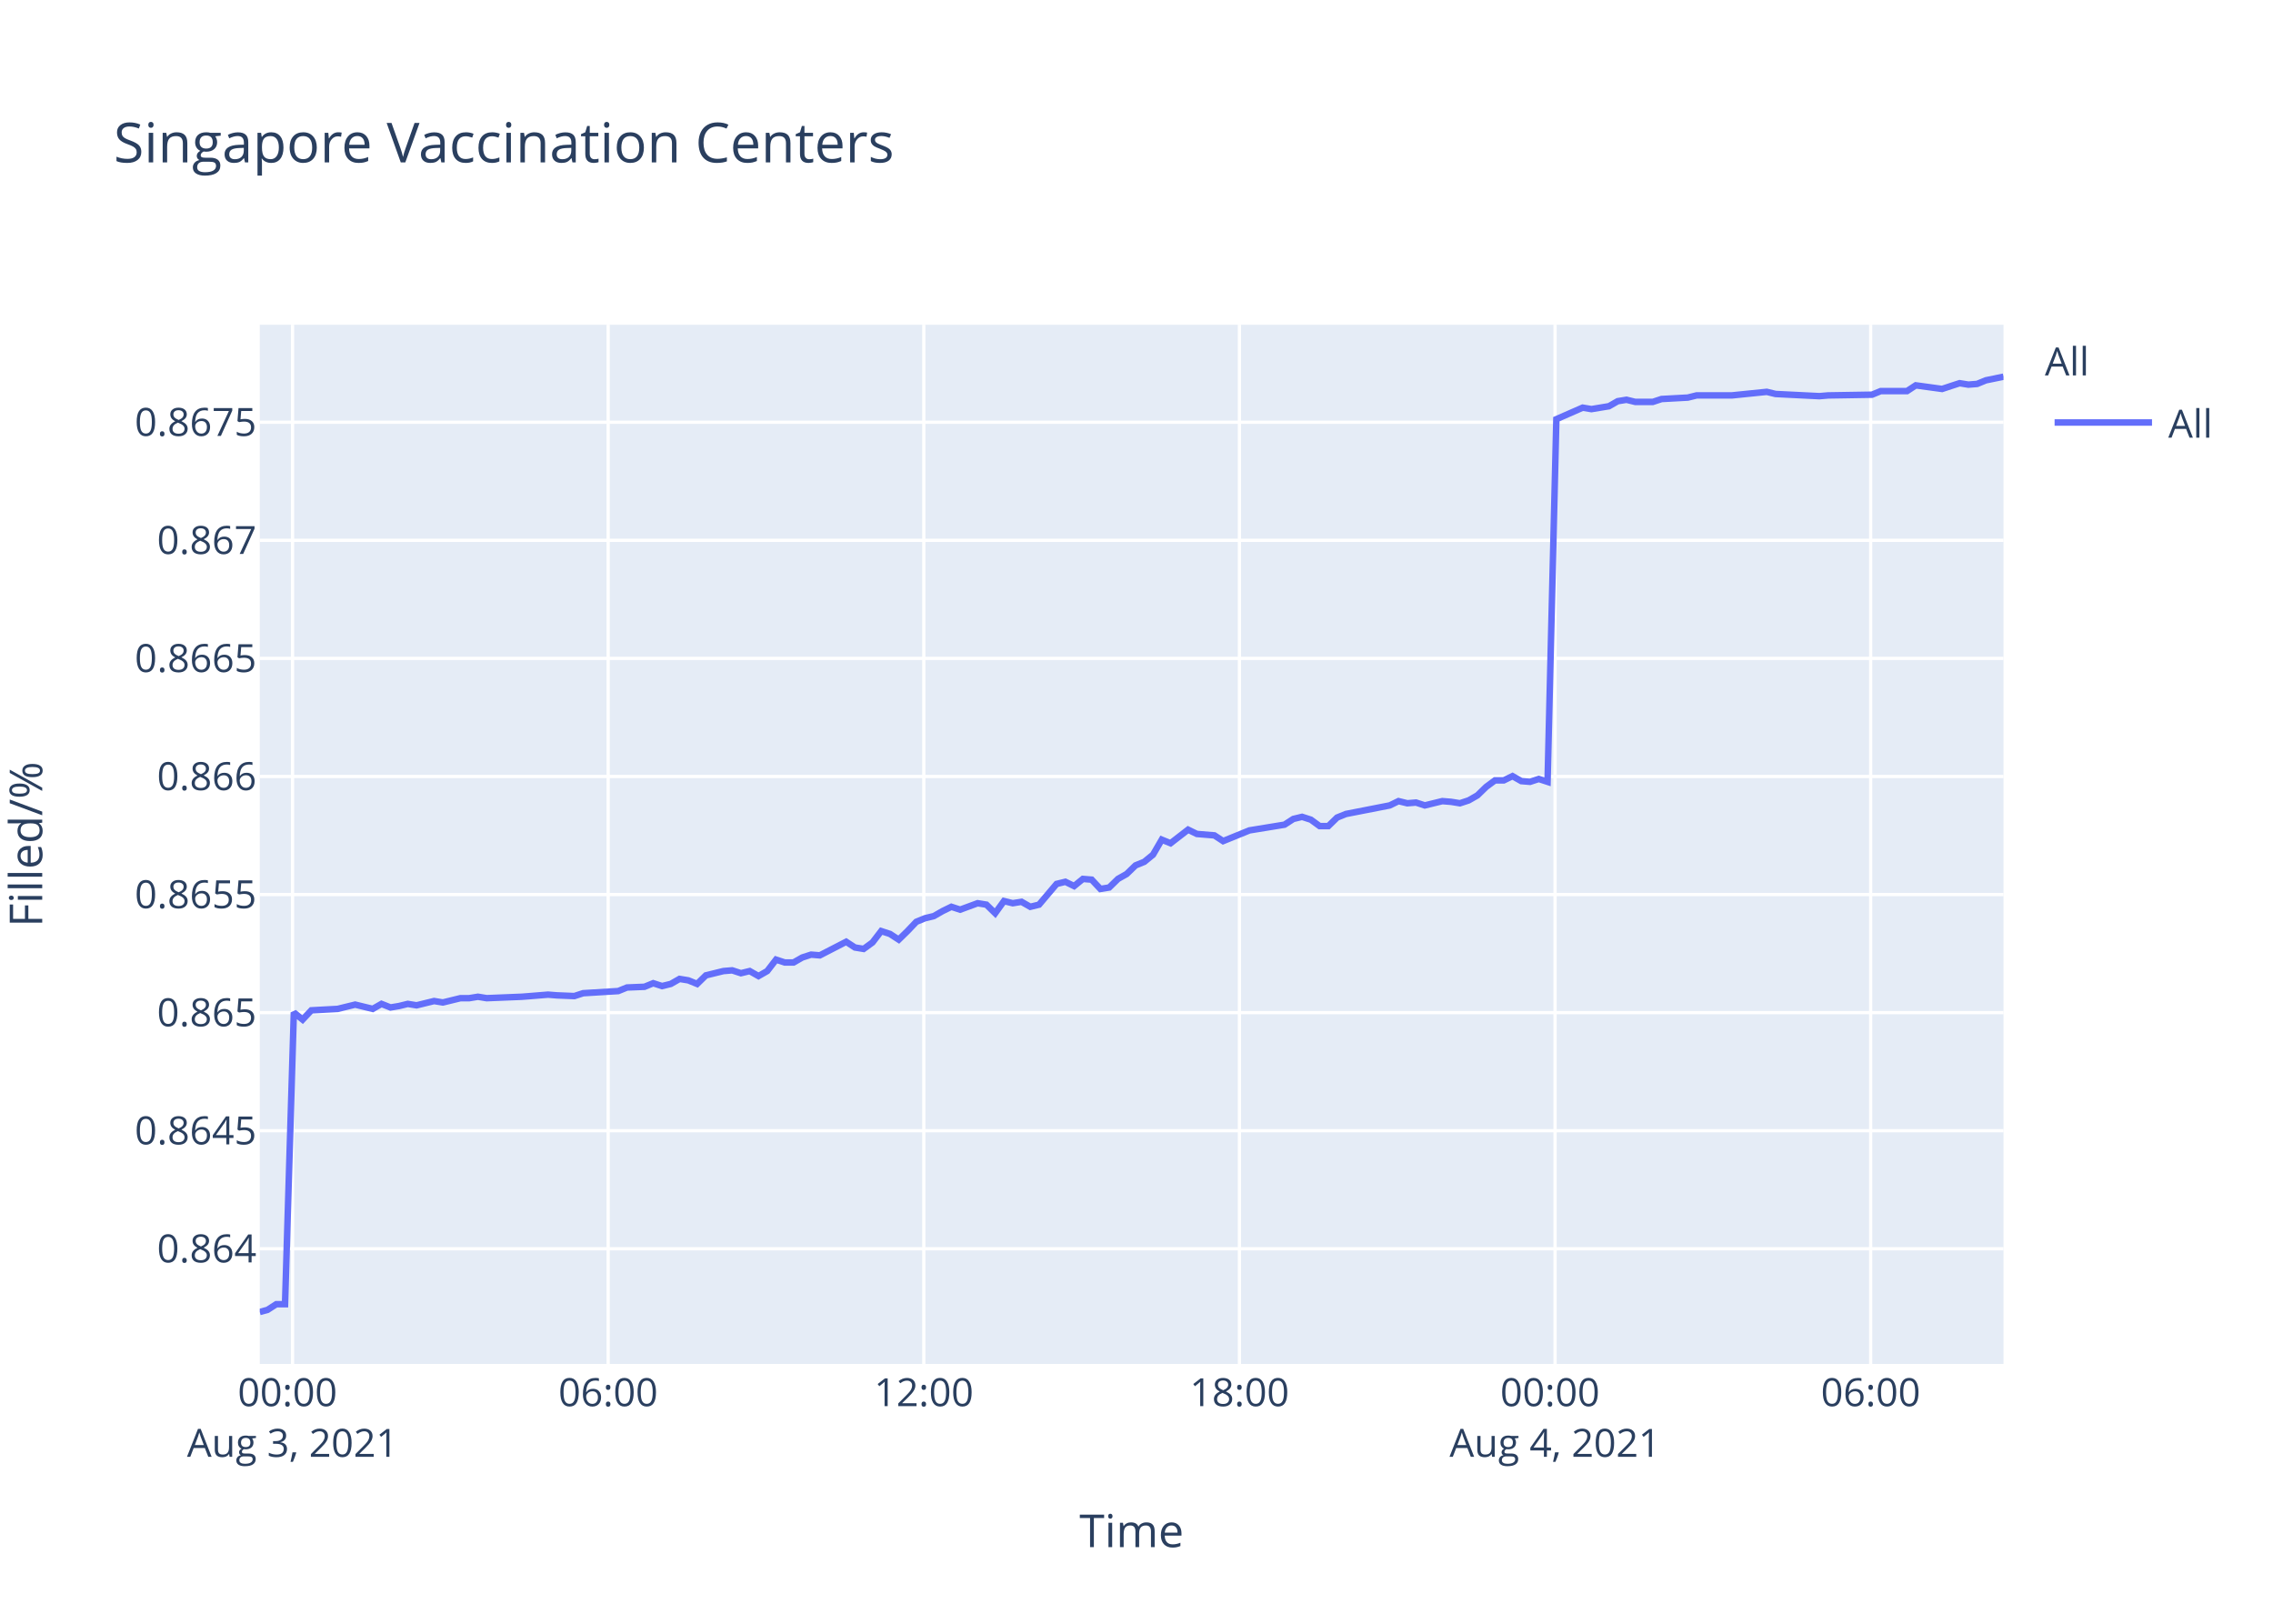
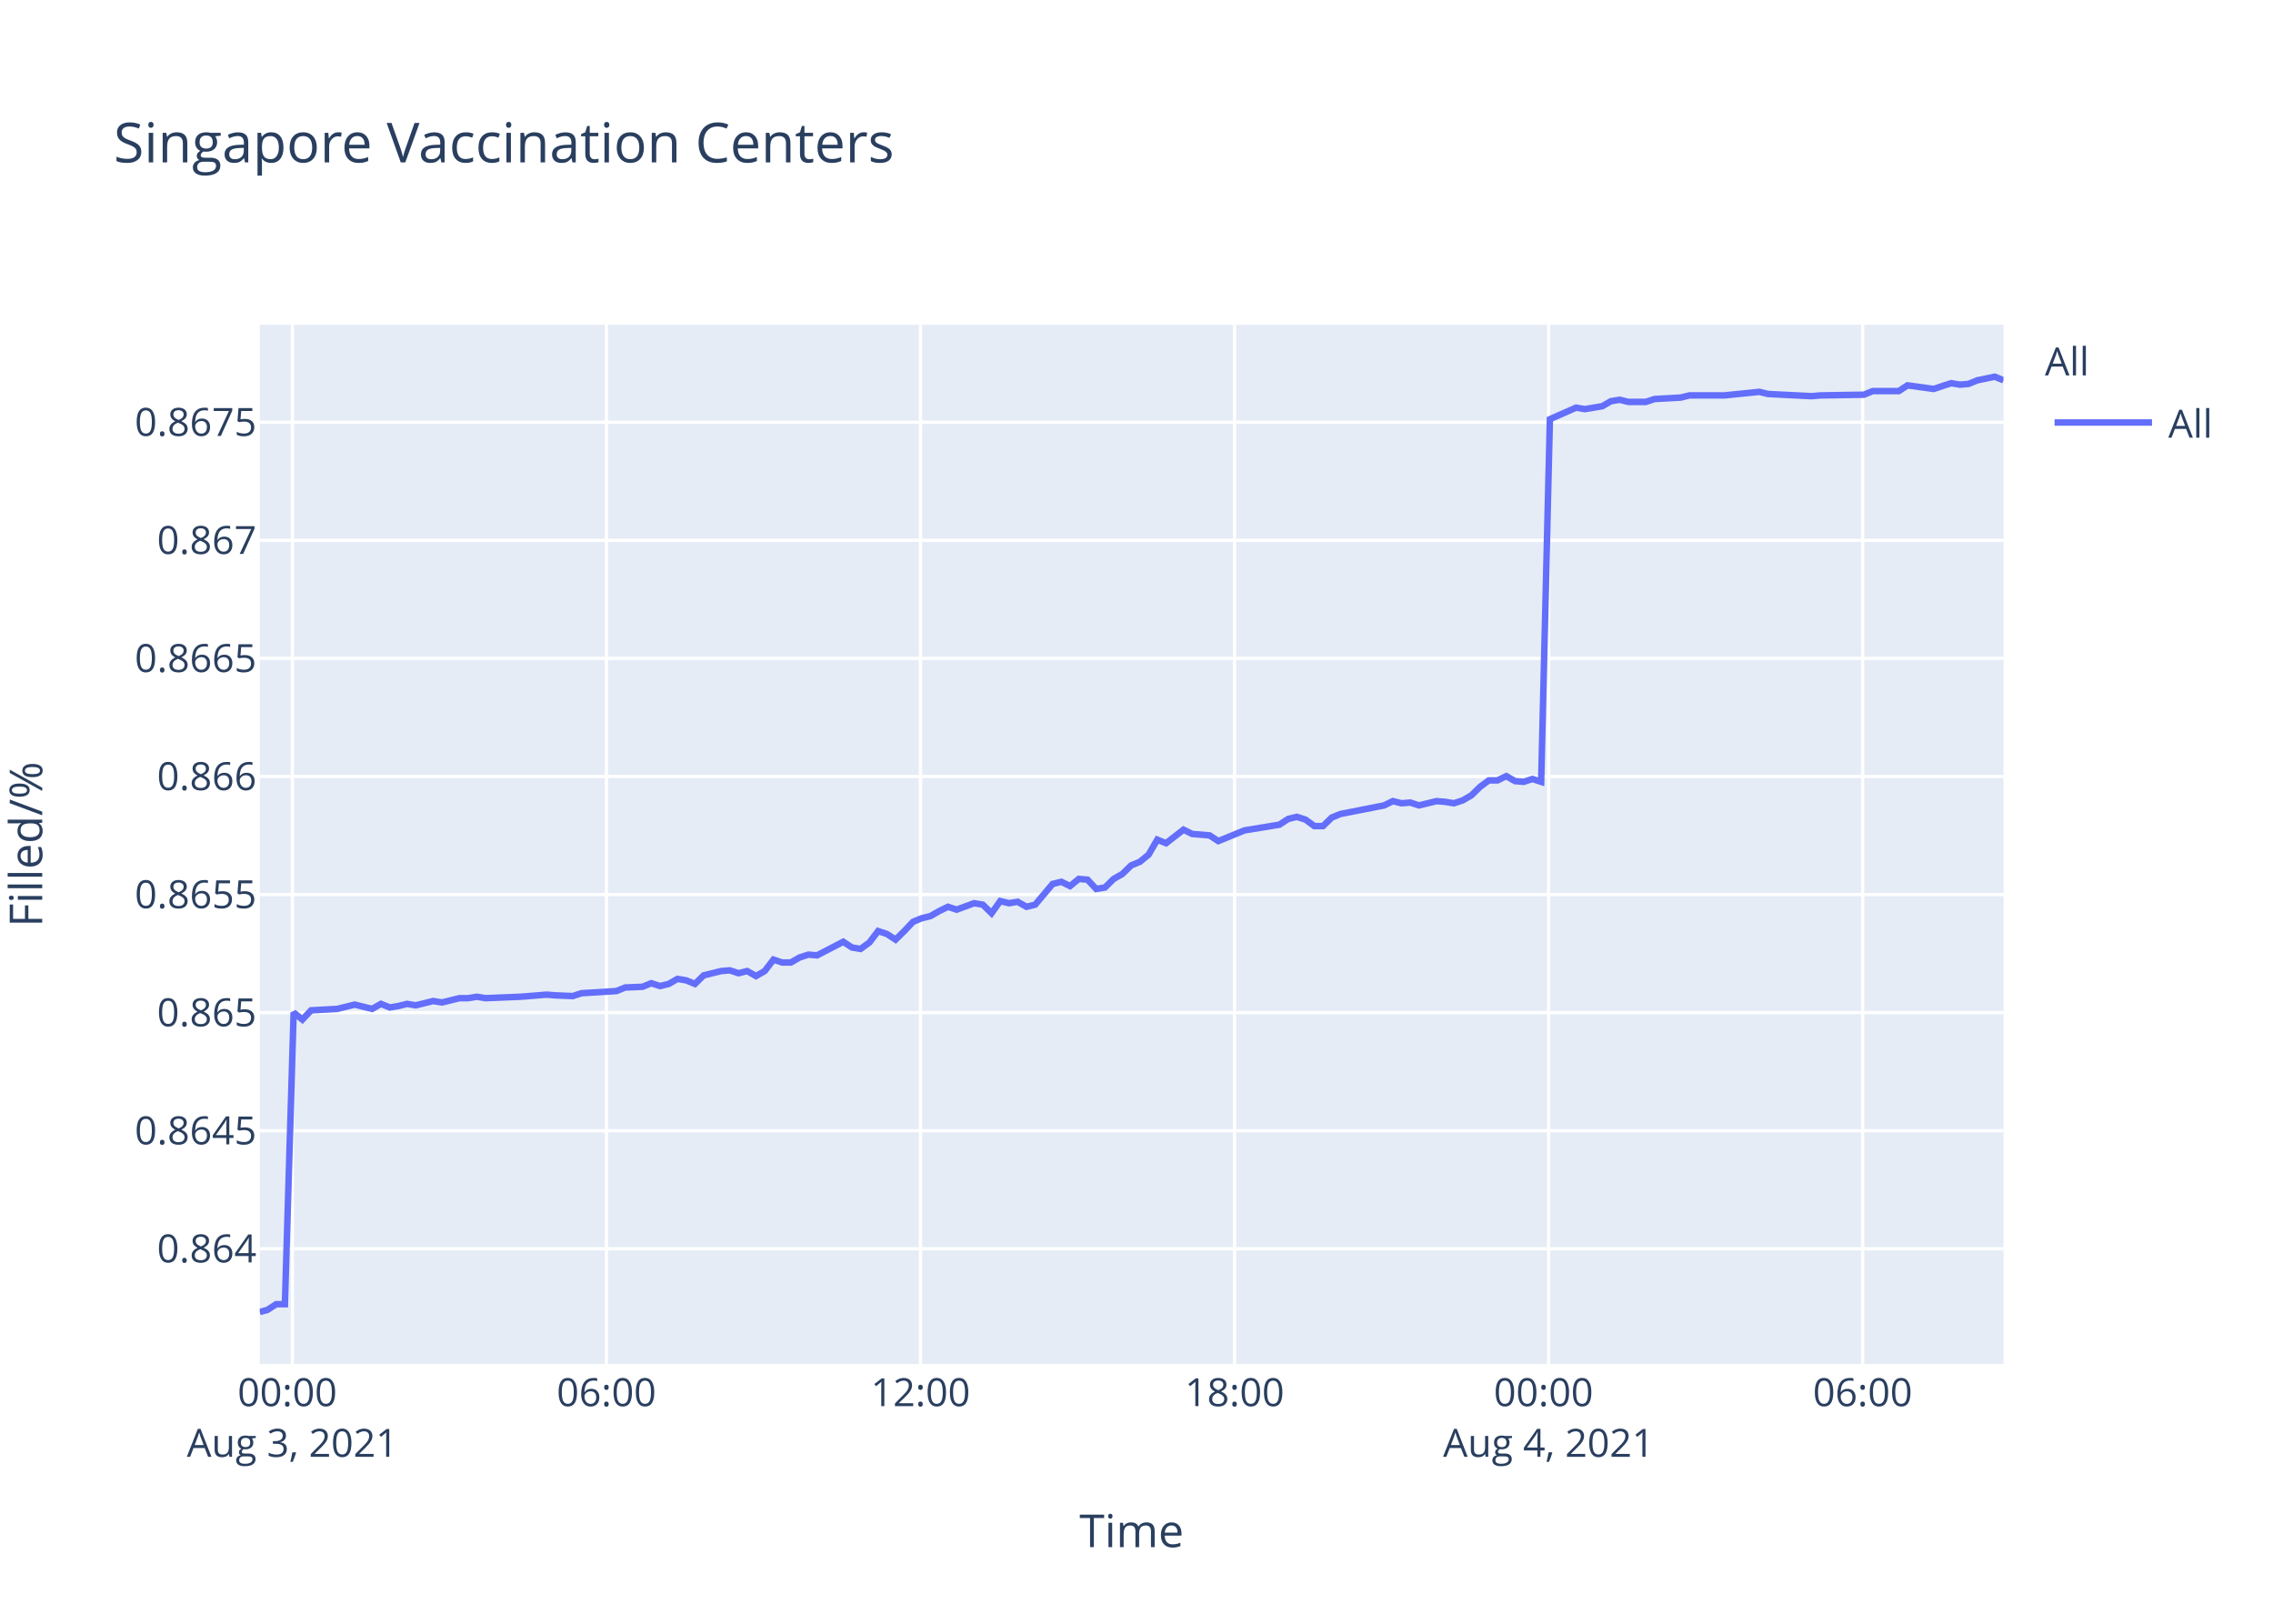
<svg xmlns="http://www.w3.org/2000/svg" class="main-svg" width="700" height="500" style="" viewBox="0 0 700 500">
  <rect x="0" y="0" width="700" height="500" style="fill: rgb(255, 255, 255); fill-opacity: 1;" />
-   <defs id="defs-bec725">
+   <defs id="defs-8651bc">
    <g class="clips">
-       <clipPath id="clipbec725xyplot" class="plotclip">
+       <clipPath id="clip8651bcxyplot" class="plotclip">
        <rect width="537" height="320" />
      </clipPath>
-       <clipPath class="axesclip" id="clipbec725x">
+       <clipPath class="axesclip" id="clip8651bcx">
        <rect x="80" y="0" width="537" height="500" />
      </clipPath>
-       <clipPath class="axesclip" id="clipbec725y">
+       <clipPath class="axesclip" id="clip8651bcy">
        <rect x="0" y="100" width="700" height="320" />
      </clipPath>
-       <clipPath class="axesclip" id="clipbec725xy">
+       <clipPath class="axesclip" id="clip8651bcxy">
        <rect x="80" y="100" width="537" height="320" />
      </clipPath>
    </g>
    <g class="gradients" />
  </defs>
  <g class="bglayer">
    <rect class="bg" x="80" y="100" width="537" height="320" style="fill: rgb(229, 236, 246); fill-opacity: 1; stroke-width: 0;" />
  </g>
  <g class="layer-below">
    <g class="imagelayer" />
    <g class="shapelayer" />
  </g>
  <g class="cartesianlayer">
    <g class="subplot xy">
      <g class="layer-subplot">
        <g class="shapelayer" />
        <g class="imagelayer" />
      </g>
      <g class="gridlayer">
        <g class="x">
-           <path class="xgrid crisp" transform="translate(90.09,0)" d="M0,100v320" style="stroke: rgb(255, 255, 255); stroke-opacity: 1; stroke-width: 1px;" />
-           <path class="xgrid crisp" transform="translate(187.29,0)" d="M0,100v320" style="stroke: rgb(255, 255, 255); stroke-opacity: 1; stroke-width: 1px;" />
-           <path class="xgrid crisp" transform="translate(284.5,0)" d="M0,100v320" style="stroke: rgb(255, 255, 255); stroke-opacity: 1; stroke-width: 1px;" />
-           <path class="xgrid crisp" transform="translate(381.7,0)" d="M0,100v320" style="stroke: rgb(255, 255, 255); stroke-opacity: 1; stroke-width: 1px;" />
-           <path class="xgrid crisp" transform="translate(478.9,0)" d="M0,100v320" style="stroke: rgb(255, 255, 255); stroke-opacity: 1; stroke-width: 1px;" />
-           <path class="xgrid crisp" transform="translate(576.1,0)" d="M0,100v320" style="stroke: rgb(255, 255, 255); stroke-opacity: 1; stroke-width: 1px;" />
+           <path class="xgrid crisp" transform="translate(90.04,0)" d="M0,100v320" style="stroke: rgb(255, 255, 255); stroke-opacity: 1; stroke-width: 1px;" />
+           <path class="xgrid crisp" transform="translate(186.76,0)" d="M0,100v320" style="stroke: rgb(255, 255, 255); stroke-opacity: 1; stroke-width: 1px;" />
+           <path class="xgrid crisp" transform="translate(283.48,0)" d="M0,100v320" style="stroke: rgb(255, 255, 255); stroke-opacity: 1; stroke-width: 1px;" />
+           <path class="xgrid crisp" transform="translate(380.2,0)" d="M0,100v320" style="stroke: rgb(255, 255, 255); stroke-opacity: 1; stroke-width: 1px;" />
+           <path class="xgrid crisp" transform="translate(476.91,0)" d="M0,100v320" style="stroke: rgb(255, 255, 255); stroke-opacity: 1; stroke-width: 1px;" />
+           <path class="xgrid crisp" transform="translate(573.63,0)" d="M0,100v320" style="stroke: rgb(255, 255, 255); stroke-opacity: 1; stroke-width: 1px;" />
        </g>
        <g class="y">
          <path class="ygrid crisp" transform="translate(0,384.53)" d="M80,0h537" style="stroke: rgb(255, 255, 255); stroke-opacity: 1; stroke-width: 1px;" />
          <path class="ygrid crisp" transform="translate(0,348.18)" d="M80,0h537" style="stroke: rgb(255, 255, 255); stroke-opacity: 1; stroke-width: 1px;" />
          <path class="ygrid crisp" transform="translate(0,311.82)" d="M80,0h537" style="stroke: rgb(255, 255, 255); stroke-opacity: 1; stroke-width: 1px;" />
          <path class="ygrid crisp" transform="translate(0,275.46)" d="M80,0h537" style="stroke: rgb(255, 255, 255); stroke-opacity: 1; stroke-width: 1px;" />
          <path class="ygrid crisp" transform="translate(0,239.1)" d="M80,0h537" style="stroke: rgb(255, 255, 255); stroke-opacity: 1; stroke-width: 1px;" />
          <path class="ygrid crisp" transform="translate(0,202.74)" d="M80,0h537" style="stroke: rgb(255, 255, 255); stroke-opacity: 1; stroke-width: 1px;" />
          <path class="ygrid crisp" transform="translate(0,166.38)" d="M80,0h537" style="stroke: rgb(255, 255, 255); stroke-opacity: 1; stroke-width: 1px;" />
          <path class="ygrid crisp" transform="translate(0,130.02)" d="M80,0h537" style="stroke: rgb(255, 255, 255); stroke-opacity: 1; stroke-width: 1px;" />
        </g>
      </g>
      <g class="zerolinelayer" />
      <path class="xlines-below" />
      <path class="ylines-below" />
      <g class="overlines-below" />
      <g class="xaxislayer-below" />
      <g class="yaxislayer-below" />
      <g class="overaxes-below" />
-       <g class="plot" transform="translate(80,100)" clip-path="url('#clipbec725xyplot')">
+       <g class="plot" transform="translate(80,100)" clip-path="url('#clip8651bcxyplot')">
        <g class="scatterlayer mlayer">
-           <g class="trace scatter trace804dda" style="stroke-miterlimit: 2; opacity: 1;">
+           <g class="trace scatter trace423846" style="stroke-miterlimit: 2; opacity: 1;">
            <g class="fills" />
            <g class="errorbars" />
            <g class="lines">
-               <path class="js-line" d="M0,304L2.39,303.35L5.09,301.6L7.78,301.6L10.49,211.77L13.19,213.97L15.89,211.11L23.99,210.67L26.68,210.01L29.38,209.35L32.08,210.01L34.79,210.67L37.49,209.13L40.26,210.23L42.89,209.79L45.59,209.13L48.28,209.57L53.68,208.25L56.39,208.69L61.8,207.37L64.49,207.37L67.19,206.93L69.88,207.37L80.69,206.93L83.39,206.72L88.78,206.28L91.48,206.5L96.87,206.72L99.58,205.84L110.39,205.18L113.09,204.08L118.48,203.86L121.17,202.76L123.89,203.64L126.58,202.98L129.28,201.44L131.98,201.88L134.69,202.98L137.39,200.34L142.79,199.02L145.48,198.8L148.18,199.68L150.88,199.02L153.59,200.56L156.28,199.02L158.99,195.5L161.68,196.38L164.38,196.38L167.08,194.84L169.79,193.96L172.48,194.18L180.59,190L183.29,191.76L185.97,192.2L188.69,190.22L191.38,186.71L194.08,187.59L196.78,189.34L199.47,186.71L202.19,183.85L204.88,182.75L207.59,182.09L210.28,180.55L212.99,179.23L215.69,180.11L221.08,178.13L223.78,178.57L226.48,181.21L229.18,177.47L231.89,178.13L234.59,177.69L237.29,179.23L239.99,178.57L245.39,172.19L248.09,171.53L250.79,172.85L253.49,170.65L256.19,170.87L258.88,173.73L261.59,173.29L264.29,170.65L266.98,169.12L269.7,166.48L272.4,165.38L275.09,163.18L277.78,158.56L280.49,159.66L285.89,155.48L288.59,156.8L293.99,157.24L296.68,159L304.79,155.7L307.5,155.26L315.59,153.94L318.3,152.18L320.99,151.53L323.69,152.4L326.4,154.38L329.08,154.38L331.78,151.75L334.49,150.65L347.99,148.01L350.69,146.69L353.39,147.35L356.08,147.13L358.79,148.01L361.48,147.35L364.19,146.69L366.9,146.91L369.6,147.35L372.29,146.47L374.98,144.93L377.7,142.29L380.39,140.31L383.09,140.31L385.8,138.99L388.5,140.53L391.19,140.75L393.89,139.87L396.59,140.75L399.3,29.08L407.4,25.53L410.1,25.98L415.5,25.09L418.2,23.54L420.9,23.1L423.6,23.76L429,23.76L431.7,22.87L439.78,22.43L442.49,21.76L450.59,21.76L453.3,21.76L464.1,20.66L466.81,21.32L480.3,21.99L483,21.76L496.49,21.54L499.19,20.43L507.29,20.43L509.99,18.66L518.09,19.77L520.78,18.88L523.49,18L526.19,18.44L528.88,18.22L531.58,17.11L537,16" style="vector-effect: non-scaling-stroke; fill: none; stroke: rgb(99, 110, 250); stroke-opacity: 1; stroke-width: 2px; opacity: 1;" />
+               <path class="js-line" d="M0,304L2.38,303.35L5.06,301.6L7.74,301.6L10.43,211.77L13.12,213.97L15.81,211.11L23.87,210.67L26.55,210.01L29.23,209.35L31.92,210.01L34.62,210.67L37.31,209.13L40.06,210.23L42.67,209.79L45.36,209.13L48.04,209.57L53.42,208.25L56.11,208.69L61.49,207.37L64.17,207.37L66.86,206.93L69.53,207.37L80.29,206.93L82.98,206.72L88.34,206.28L91.02,206.5L96.39,206.72L99.09,205.84L109.84,205.18L112.53,204.08L117.89,203.86L120.57,202.76L123.27,203.64L125.95,202.98L128.63,201.44L131.33,201.88L134.02,202.98L136.71,200.34L142.08,199.02L144.75,198.8L147.44,199.68L150.13,199.02L152.82,200.56L155.5,199.02L158.2,195.5L160.87,196.38L163.56,196.38L166.25,194.84L168.95,193.96L171.62,194.18L179.69,190L182.37,191.76L185.04,192.2L187.75,190.22L190.42,186.71L193.12,187.59L195.8,189.34L198.48,186.71L201.18,183.85L203.86,182.75L206.55,182.09L209.23,180.55L211.93,179.23L214.61,180.11L219.98,178.13L222.67,178.57L225.36,181.21L228.04,177.47L230.73,178.13L233.42,177.69L236.11,179.23L238.8,178.57L244.17,172.19L246.86,171.53L249.54,172.85L252.23,170.65L254.91,170.87L257.59,173.73L260.28,173.29L262.97,170.65L265.65,169.12L268.36,166.48L271.04,165.38L273.72,163.18L276.4,158.56L279.1,159.66L284.47,155.48L287.15,156.8L292.52,157.24L295.2,159L303.27,155.7L305.97,155.26L314.02,153.94L316.71,152.18L319.39,151.53L322.08,152.4L324.77,154.38L327.44,154.38L330.13,151.75L332.83,150.65L346.26,148.01L348.95,146.69L351.63,147.35L354.3,147.13L357,148.01L359.68,147.35L362.38,146.69L365.07,146.91L367.76,147.35L370.44,146.47L373.11,144.93L375.82,142.29L378.49,140.31L381.19,140.31L383.88,138.99L386.56,140.53L389.24,140.75L391.93,139.87L394.62,140.75L397.31,29.08L405.37,25.53L408.06,25.98L413.43,25.09L416.11,23.54L418.8,23.1L421.49,23.76L426.86,23.76L429.55,22.87L437.59,22.43L440.29,21.76L448.35,21.76L451.04,21.76L461.79,20.66L464.48,21.32L477.9,21.99L480.6,21.76L494.02,21.54L496.71,20.43L504.76,20.43L507.45,18.66L515.51,19.77L518.18,18.88L520.89,18L523.57,18.44L526.25,18.22L528.93,17.11L534.33,16L537,17.11" style="vector-effect: non-scaling-stroke; fill: none; stroke: rgb(99, 110, 250); stroke-opacity: 1; stroke-width: 2px; opacity: 1;" />
            </g>
            <g class="points" />
            <g class="text" />
          </g>
        </g>
      </g>
      <g class="overplot" />
      <path class="xlines-above crisp" d="M0,0" style="fill: none;" />
      <path class="ylines-above crisp" d="M0,0" style="fill: none;" />
      <g class="overlines-above" />
      <g class="xaxislayer-above">
        <g class="xtick">
-           <text text-anchor="middle" x="0" y="433" transform="translate(90.09,0)" style="font-family: 'Open Sans', verdana, arial, sans-serif; font-size: 12px; fill: rgb(42, 63, 95); fill-opacity: 1; white-space: pre;">
+           <text text-anchor="middle" x="0" y="433" transform="translate(90.04,0)" style="font-family: 'Open Sans', verdana, arial, sans-serif; font-size: 12px; fill: rgb(42, 63, 95); fill-opacity: 1; white-space: pre;">
            <tspan class="line" dy="0em" x="0" y="433">00:00</tspan>
            <tspan class="line" dy="1.3em" x="0" y="433">Aug 3, 2021</tspan>
          </text>
        </g>
        <g class="xtick">
-           <text text-anchor="middle" x="0" y="433" transform="translate(187.29,0)" style="font-family: 'Open Sans', verdana, arial, sans-serif; font-size: 12px; fill: rgb(42, 63, 95); fill-opacity: 1; white-space: pre;">06:00</text>
+           <text text-anchor="middle" x="0" y="433" transform="translate(186.76,0)" style="font-family: 'Open Sans', verdana, arial, sans-serif; font-size: 12px; fill: rgb(42, 63, 95); fill-opacity: 1; white-space: pre;">06:00</text>
        </g>
        <g class="xtick">
-           <text text-anchor="middle" x="0" y="433" transform="translate(284.5,0)" style="font-family: 'Open Sans', verdana, arial, sans-serif; font-size: 12px; fill: rgb(42, 63, 95); fill-opacity: 1; white-space: pre;">12:00</text>
+           <text text-anchor="middle" x="0" y="433" transform="translate(283.48,0)" style="font-family: 'Open Sans', verdana, arial, sans-serif; font-size: 12px; fill: rgb(42, 63, 95); fill-opacity: 1; white-space: pre;">12:00</text>
        </g>
        <g class="xtick">
-           <text text-anchor="middle" x="0" y="433" transform="translate(381.7,0)" style="font-family: 'Open Sans', verdana, arial, sans-serif; font-size: 12px; fill: rgb(42, 63, 95); fill-opacity: 1; white-space: pre;">18:00</text>
+           <text text-anchor="middle" x="0" y="433" transform="translate(380.2,0)" style="font-family: 'Open Sans', verdana, arial, sans-serif; font-size: 12px; fill: rgb(42, 63, 95); fill-opacity: 1; white-space: pre;">18:00</text>
        </g>
        <g class="xtick">
-           <text text-anchor="middle" x="0" y="433" transform="translate(478.9,0)" style="font-family: 'Open Sans', verdana, arial, sans-serif; font-size: 12px; fill: rgb(42, 63, 95); fill-opacity: 1; white-space: pre;">
+           <text text-anchor="middle" x="0" y="433" transform="translate(476.91,0)" style="font-family: 'Open Sans', verdana, arial, sans-serif; font-size: 12px; fill: rgb(42, 63, 95); fill-opacity: 1; white-space: pre;">
            <tspan class="line" dy="0em" x="0" y="433">00:00</tspan>
            <tspan class="line" dy="1.3em" x="0" y="433">Aug 4, 2021</tspan>
          </text>
        </g>
        <g class="xtick">
-           <text text-anchor="middle" x="0" y="433" transform="translate(576.1,0)" style="font-family: 'Open Sans', verdana, arial, sans-serif; font-size: 12px; fill: rgb(42, 63, 95); fill-opacity: 1; white-space: pre;">06:00</text>
+           <text text-anchor="middle" x="0" y="433" transform="translate(573.63,0)" style="font-family: 'Open Sans', verdana, arial, sans-serif; font-size: 12px; fill: rgb(42, 63, 95); fill-opacity: 1; white-space: pre;">06:00</text>
        </g>
      </g>
      <g class="yaxislayer-above">
        <g class="ytick">
          <text text-anchor="end" x="79" y="4.2" transform="translate(0,384.53)" style="font-family: 'Open Sans', verdana, arial, sans-serif; font-size: 12px; fill: rgb(42, 63, 95); fill-opacity: 1; white-space: pre;">0.864</text>
        </g>
        <g class="ytick">
          <text text-anchor="end" x="79" y="4.2" transform="translate(0,348.18)" style="font-family: 'Open Sans', verdana, arial, sans-serif; font-size: 12px; fill: rgb(42, 63, 95); fill-opacity: 1; white-space: pre;">0.8645</text>
        </g>
        <g class="ytick">
          <text text-anchor="end" x="79" y="4.2" transform="translate(0,311.82)" style="font-family: 'Open Sans', verdana, arial, sans-serif; font-size: 12px; fill: rgb(42, 63, 95); fill-opacity: 1; white-space: pre;">0.865</text>
        </g>
        <g class="ytick">
          <text text-anchor="end" x="79" y="4.2" transform="translate(0,275.46)" style="font-family: 'Open Sans', verdana, arial, sans-serif; font-size: 12px; fill: rgb(42, 63, 95); fill-opacity: 1; white-space: pre;">0.8655</text>
        </g>
        <g class="ytick">
          <text text-anchor="end" x="79" y="4.2" transform="translate(0,239.1)" style="font-family: 'Open Sans', verdana, arial, sans-serif; font-size: 12px; fill: rgb(42, 63, 95); fill-opacity: 1; white-space: pre;">0.866</text>
        </g>
        <g class="ytick">
          <text text-anchor="end" x="79" y="4.2" transform="translate(0,202.74)" style="font-family: 'Open Sans', verdana, arial, sans-serif; font-size: 12px; fill: rgb(42, 63, 95); fill-opacity: 1; white-space: pre;">0.8665</text>
        </g>
        <g class="ytick">
          <text text-anchor="end" x="79" y="4.2" transform="translate(0,166.38)" style="font-family: 'Open Sans', verdana, arial, sans-serif; font-size: 12px; fill: rgb(42, 63, 95); fill-opacity: 1; white-space: pre;">0.867</text>
        </g>
        <g class="ytick">
          <text text-anchor="end" x="79" y="4.2" transform="translate(0,130.02)" style="font-family: 'Open Sans', verdana, arial, sans-serif; font-size: 12px; fill: rgb(42, 63, 95); fill-opacity: 1; white-space: pre;">0.8675</text>
        </g>
      </g>
      <g class="overaxes-above" />
    </g>
  </g>
  <g class="polarlayer" />
  <g class="ternarylayer" />
  <g class="geolayer" />
  <g class="funnelarealayer" />
  <g class="pielayer" />
  <g class="treemaplayer" />
  <g class="sunburstlayer" />
  <g class="glimages" />
-   <defs id="topdefs-bec725">
+   <defs id="topdefs-8651bc">
    <g class="clips" />
-     <clipPath id="legendbec725">
+     <clipPath id="legend8651bc">
      <rect width="60" height="45" x="0" y="0" />
    </clipPath>
  </defs>
  <g class="layer-above">
    <g class="imagelayer" />
    <g class="shapelayer" />
  </g>
  <g class="infolayer">
    <g class="legend" pointer-events="all" transform="translate(627.74,100)">
      <rect class="bg" shape-rendering="crispEdges" width="60" height="45" x="0" y="0" style="stroke: rgb(68, 68, 68); stroke-opacity: 1; fill: rgb(255, 255, 255); fill-opacity: 1; stroke-width: 0px;" />
-       <g class="scrollbox" transform="" clip-path="url('#legendbec725')">
+       <g class="scrollbox" transform="" clip-path="url('#legend8651bc')">
        <text class="legendtitletext" text-anchor="start" x="2" y="15.6" style="font-family: 'Open Sans', verdana, arial, sans-serif; font-size: 12px; fill: rgb(42, 63, 95); fill-opacity: 1; white-space: pre;">All</text>
        <g class="groups" transform="">
          <g class="traces" transform="translate(0,30.1)" style="opacity: 1;">
            <text class="legendtext" text-anchor="start" x="40" y="4.68" style="font-family: 'Open Sans', verdana, arial, sans-serif; font-size: 12px; fill: rgb(42, 63, 95); fill-opacity: 1; white-space: pre;">All</text>
            <g class="layers" style="opacity: 1;">
              <g class="legendfill" />
              <g class="legendlines">
                <path class="js-line" d="M5,0h30" style="fill: none; stroke: rgb(99, 110, 250); stroke-opacity: 1; stroke-width: 2px;" />
              </g>
              <g class="legendsymbols">
                <g class="legendpoints" />
              </g>
            </g>
            <rect class="legendtoggle" x="0" y="-9.5" width="54.891" height="19" style="fill: rgb(0, 0, 0); fill-opacity: 0;" />
          </g>
        </g>
      </g>
      <rect class="scrollbar" rx="20" ry="3" width="0" height="0" x="0" y="0" style="fill: rgb(128, 139, 164); fill-opacity: 1;" />
    </g>
    <g class="g-gtitle">
      <text class="gtitle" x="35" y="50" text-anchor="start" dy="0em" style="font-family: 'Open Sans', verdana, arial, sans-serif; font-size: 17px; fill: rgb(42, 63, 95); opacity: 1; font-weight: normal; white-space: pre;">Singapore Vaccination Centers</text>
    </g>
    <g class="g-xtitle">
      <text class="xtitle" x="348.5" y="476.409" text-anchor="middle" style="font-family: 'Open Sans', verdana, arial, sans-serif; font-size: 14px; fill: rgb(42, 63, 95); opacity: 1; font-weight: normal; white-space: pre;">Time</text>
    </g>
    <g class="g-ytitle" transform="translate(0.7998047,0)">
      <text class="ytitle" transform="rotate(-90,12.2,260)" x="12.2" y="260" text-anchor="middle" style="font-family: 'Open Sans', verdana, arial, sans-serif; font-size: 14px; fill: rgb(42, 63, 95); opacity: 1; font-weight: normal; white-space: pre;">Filled/%</text>
    </g>
  </g>
</svg>
